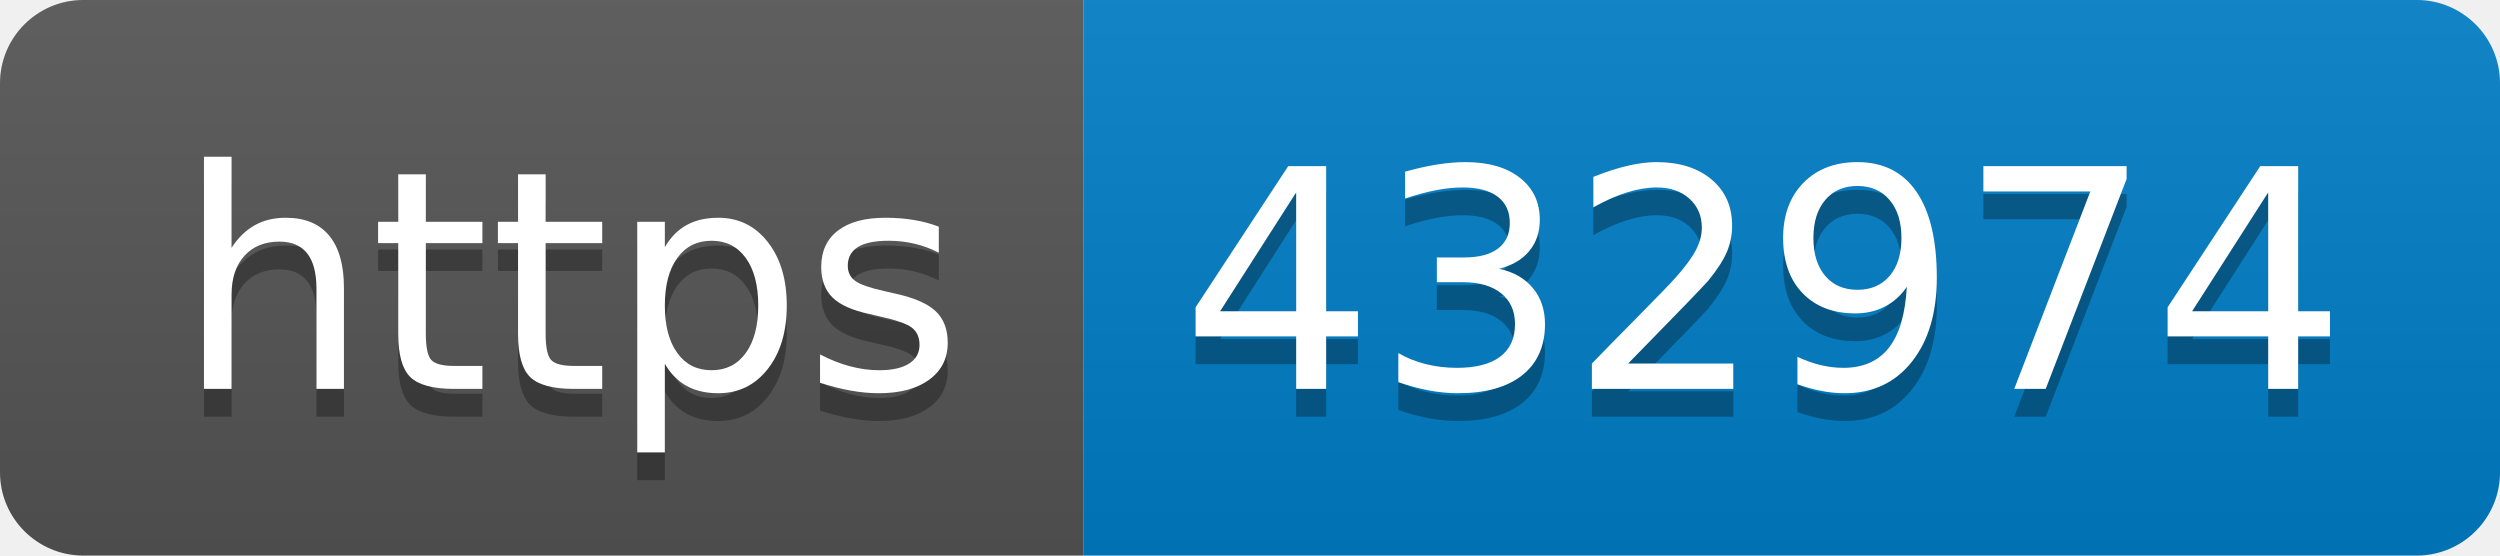
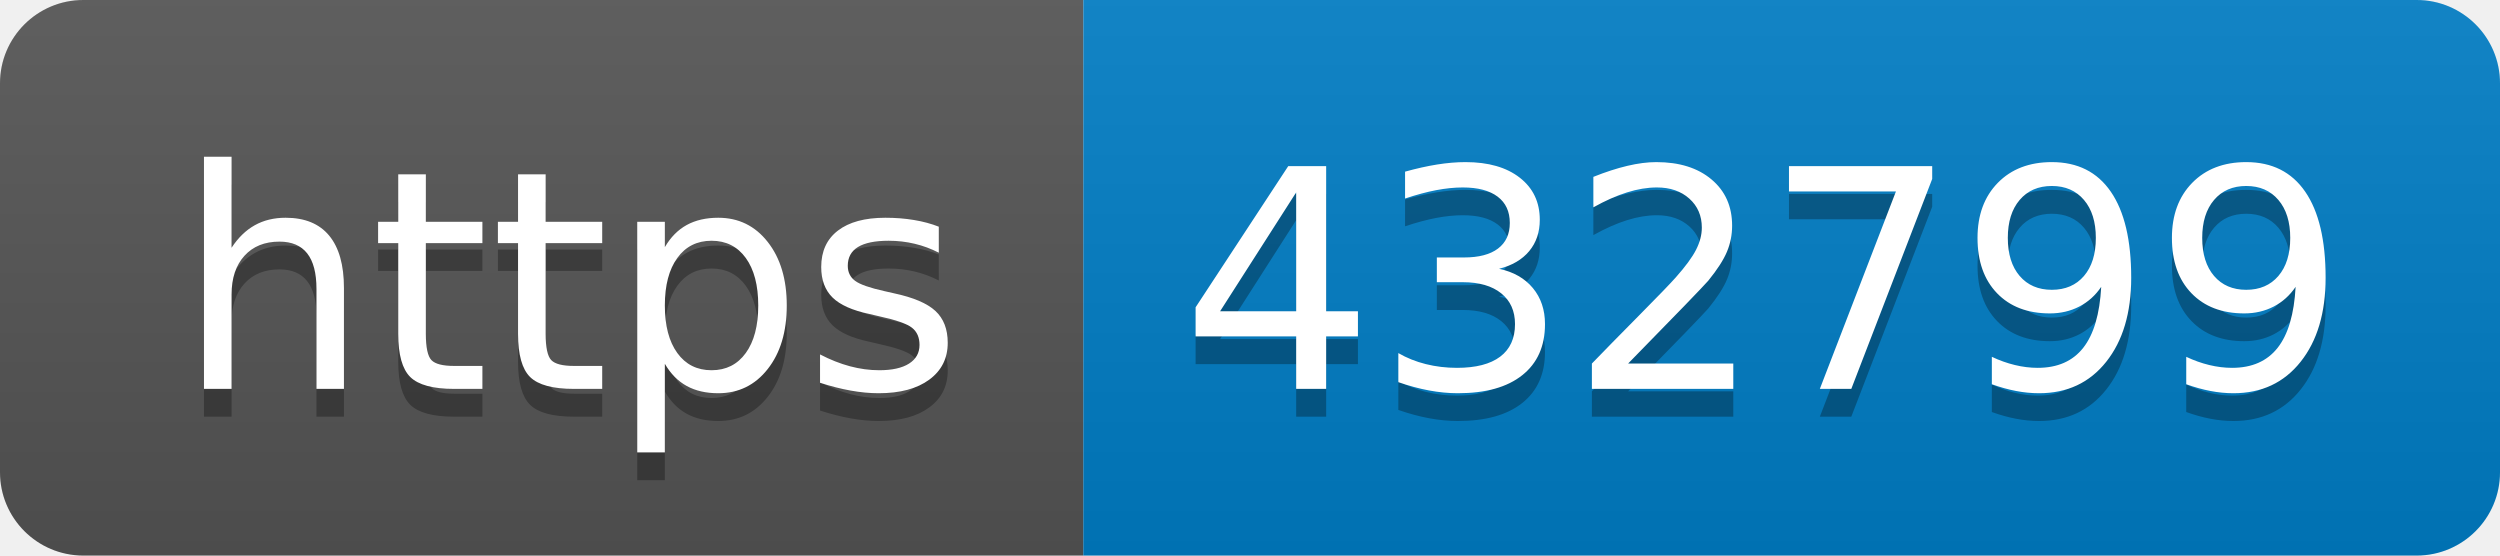
- <svg xmlns="http://www.w3.org/2000/svg" width="90" height="20" role="img" aria-label="https: 432974">
+ <svg xmlns="http://www.w3.org/2000/svg" width="90" height="20" role="img" aria-label="https: 432799">
  <linearGradient id="s" x2="0" y2="100%">
    <stop offset="0" stop-color="#bbb" stop-opacity=".1" />
    <stop offset="1" stop-opacity=".1" />
  </linearGradient>
  <clipPath id="r">
    <rect width="90" height="20" rx="3" fill="#fff" />
  </clipPath>
  <g clip-path="url(#r)">
    <rect width="39" height="20" fill="#555" />
    <rect x="39" width="51" height="20" fill="#007ec6" />
    <rect width="90" height="20" fill="url(#s)" />
  </g>
  <g fill="#fff" text-anchor="middle" font-family="Verdana,Geneva,DejaVu Sans,sans-serif" text-rendering="geometricPrecision" font-size="110">
    <text aria-hidden="true" x="205" y="150" fill="#010101" fill-opacity=".3" transform="scale(.1)" textLength="290">https</text>
    <text x="205" y="140" transform="scale(.1)" fill="#fff" textLength="290">https</text>
-     <text aria-hidden="true" x="635" y="150" fill="#010101" fill-opacity=".3" transform="scale(.1)" textLength="410">432974</text>
-     <text x="635" y="140" transform="scale(.1)" fill="#fff" textLength="410">432974</text>
+     <text aria-hidden="true" x="635" y="150" fill="#010101" fill-opacity=".3" transform="scale(.1)" textLength="410">432799</text>
+     <text x="635" y="140" transform="scale(.1)" fill="#fff" textLength="410">432799</text>
  </g>
</svg>
